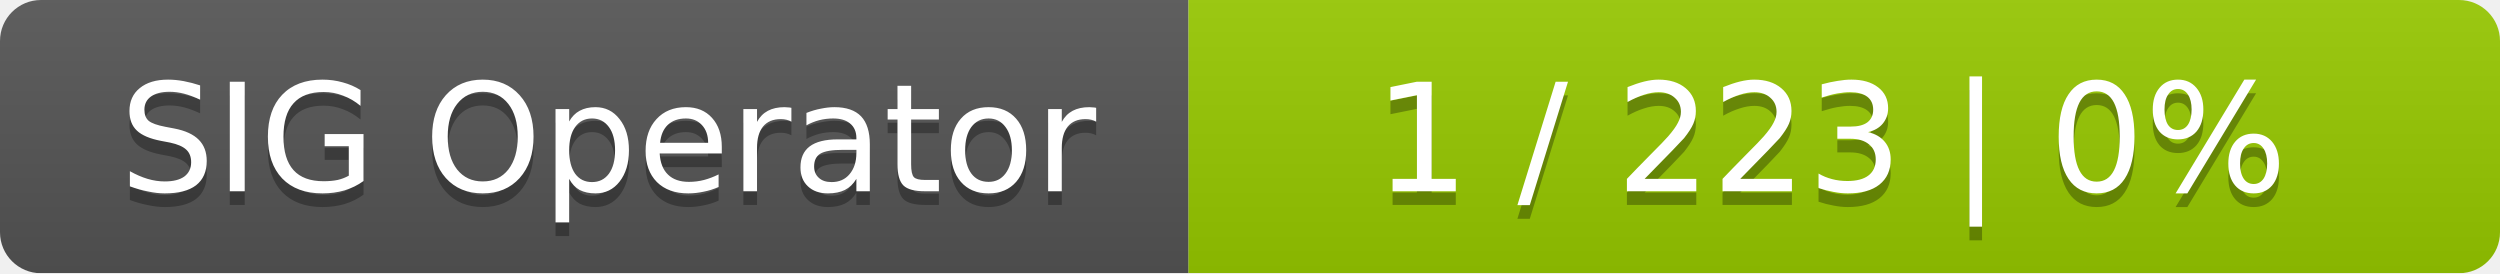
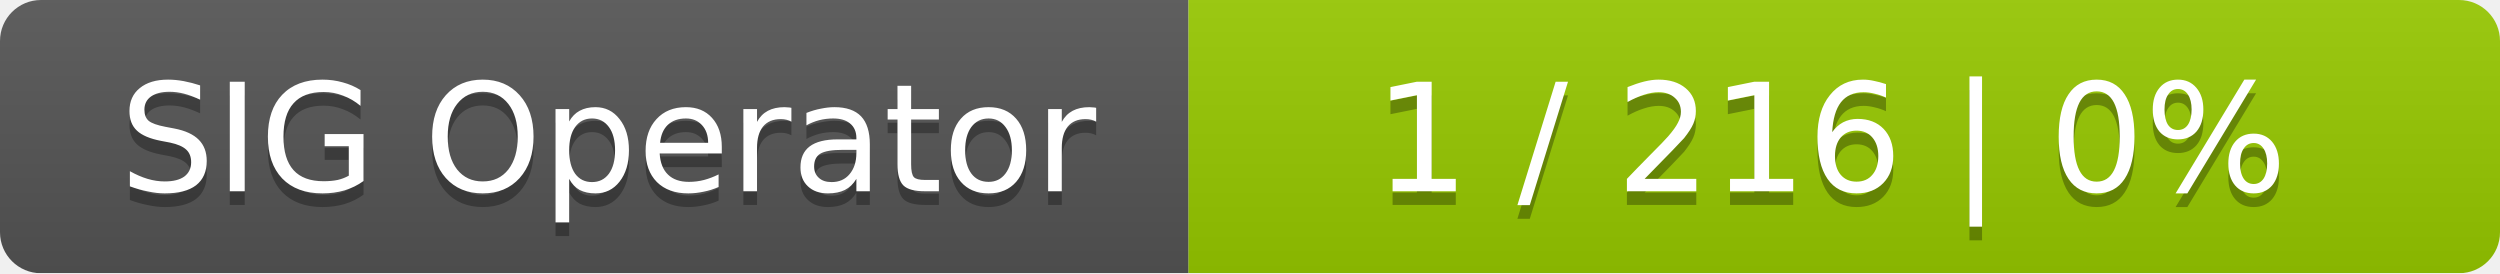
<svg xmlns="http://www.w3.org/2000/svg" width="183" height="20">
  <linearGradient id="smooth" x2="0" y2="100%">
    <stop offset="0" stop-color="#bbb" stop-opacity=".1" />
    <stop offset="1" stop-opacity=".1" />
  </linearGradient>
  <mask id="round">
    <rect width="183" height="20" rx="3" fill="#fff" />
  </mask>
  <g mask="url(#round)">
    <rect width="87" height="20" fill="#555" />
    <rect x="87" width="96" height="20" fill="#97ca00" />
    <rect width="183" height="20" fill="url(#smooth)" />
  </g>
  <g fill="#fff" text-anchor="middle" font-family="DejaVu Sans,Verdana,Geneva,sans-serif" font-size="11">
    <text x="44.5" y="15" fill="#010101" fill-opacity=".3">SIG Operator</text>
    <text x="44.5" y="14">SIG Operator</text>
-     <text x="134" y="15" fill="#010101" fill-opacity=".3">1 / 223    |    0%</text>
-     <text x="134" y="14">1 / 223    |    0%</text>
+     <text x="134" y="15" fill="#010101" fill-opacity=".3">1 / 216    |    0%</text>
+     <text x="134" y="14">1 / 216    |    0%</text>
  </g>
</svg>
